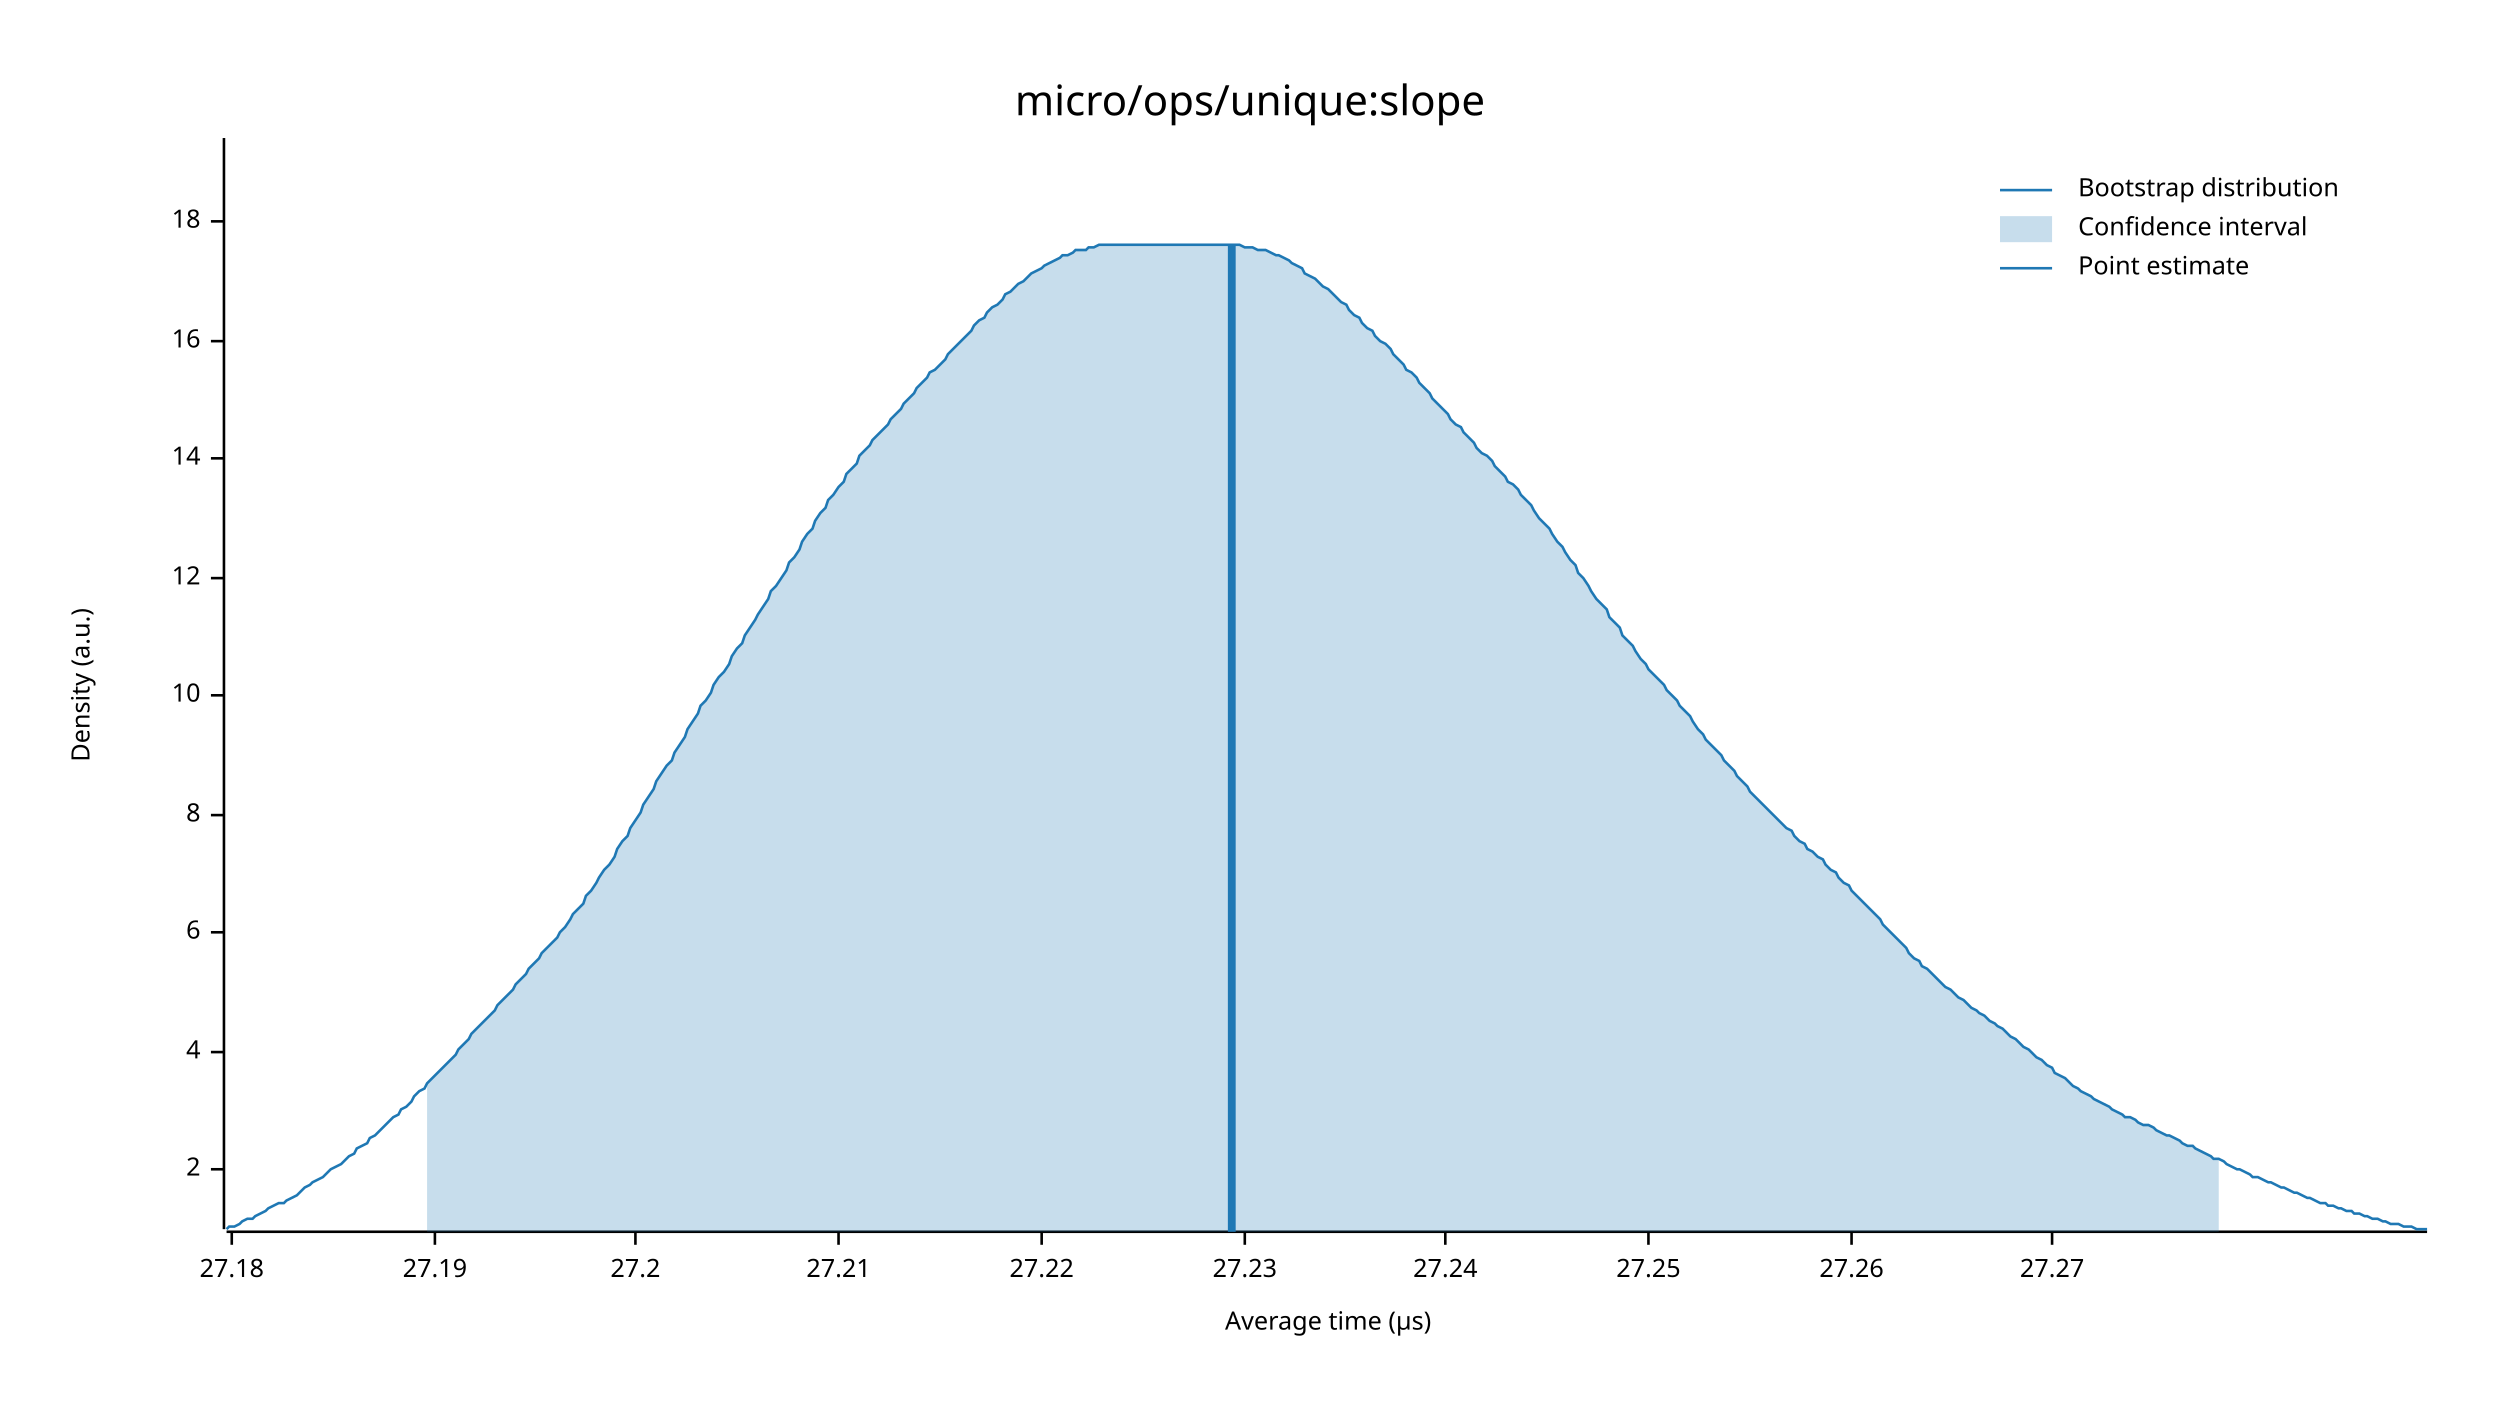
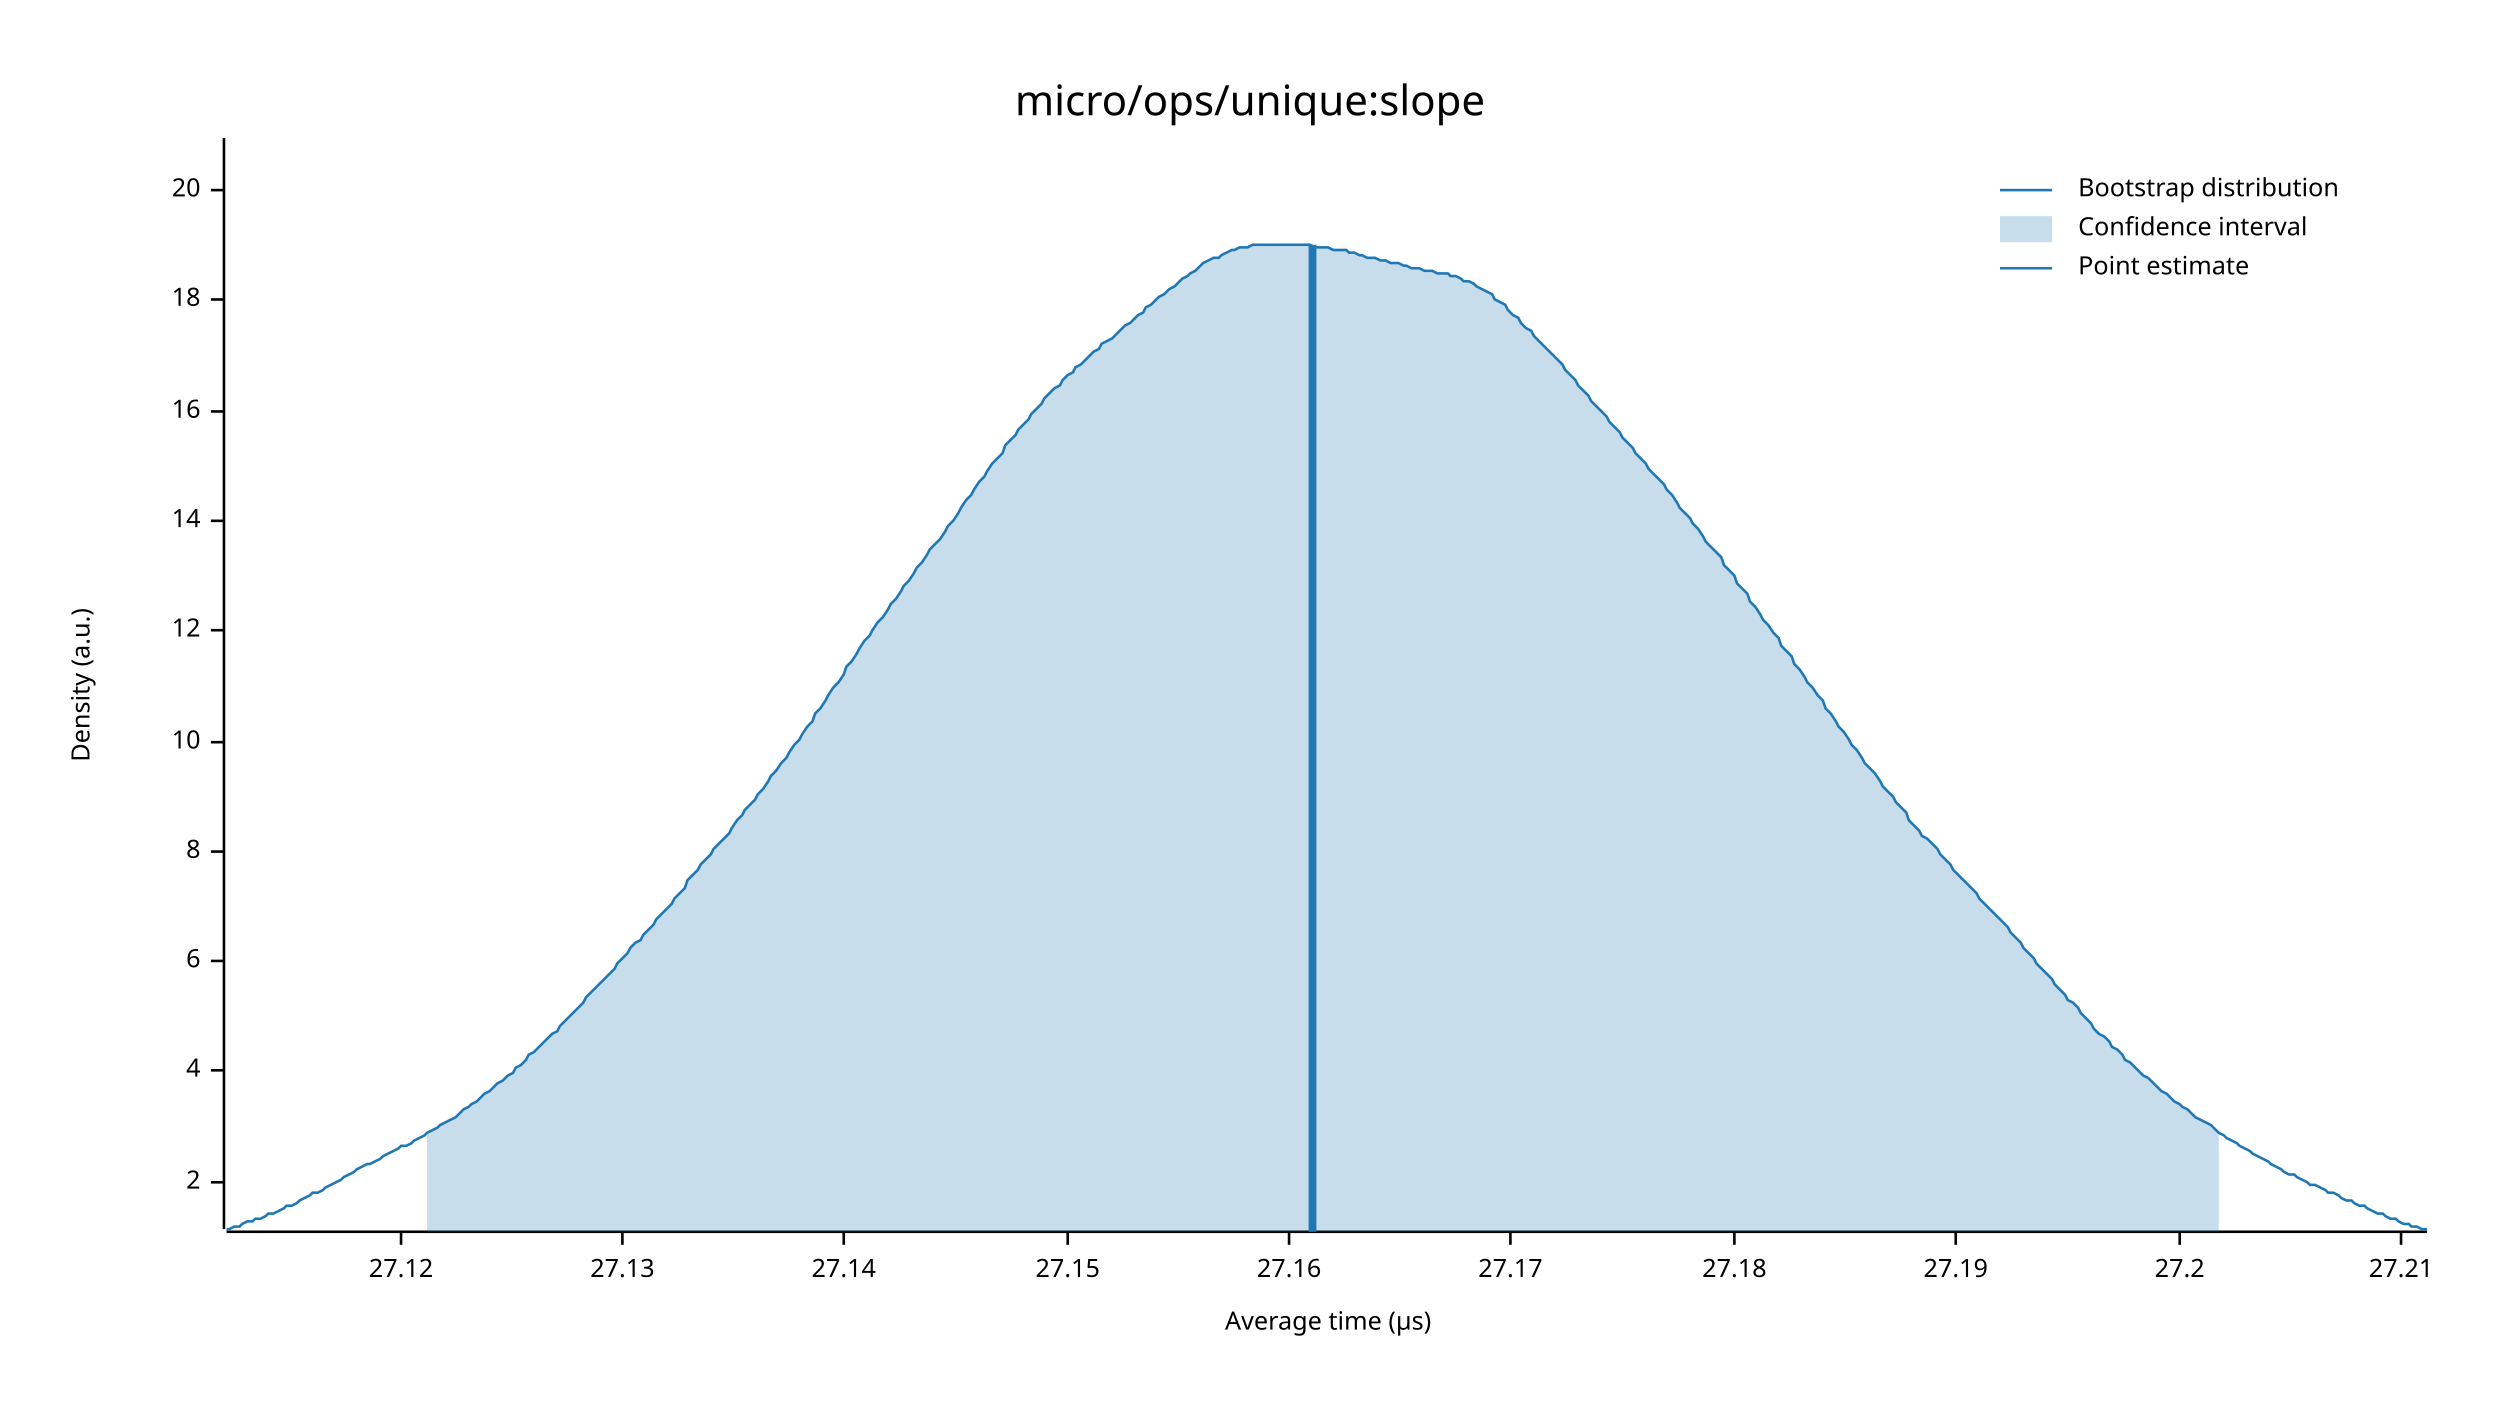
<svg xmlns="http://www.w3.org/2000/svg" width="960" height="540" viewBox="0 0 960 540">
  <text x="480" y="32" dy="0.76em" text-anchor="middle" font-family="sans-serif" font-size="16.129" opacity="1" fill="#000000">
micro/ops/unique:slope
</text>
  <text x="27" y="263" dy="0.76em" text-anchor="middle" font-family="sans-serif" font-size="9.677" opacity="1" fill="#000000" transform="rotate(270, 27, 263)">
Density (a.u.)
</text>
  <text x="510" y="513" dy="-0.5ex" text-anchor="middle" font-family="sans-serif" font-size="9.677" opacity="1" fill="#000000">
Average time (µs)
</text>
  <polyline fill="none" opacity="1" stroke="#000000" stroke-width="1" points="86,53 86,472 " />
-   <text x="77" y="449" dy="0.5ex" text-anchor="end" font-family="sans-serif" font-size="9.677" opacity="1" fill="#000000">
+   <text x="77" y="454" dy="0.5ex" text-anchor="end" font-family="sans-serif" font-size="9.677" opacity="1" fill="#000000">
2
</text>
-   <polyline fill="none" opacity="1" stroke="#000000" stroke-width="1" points="81,449 86,449 " />
-   <text x="77" y="404" dy="0.5ex" text-anchor="end" font-family="sans-serif" font-size="9.677" opacity="1" fill="#000000">
+   <polyline fill="none" opacity="1" stroke="#000000" stroke-width="1" points="81,454 86,454 " />
+   <text x="77" y="411" dy="0.5ex" text-anchor="end" font-family="sans-serif" font-size="9.677" opacity="1" fill="#000000">
4
</text>
-   <polyline fill="none" opacity="1" stroke="#000000" stroke-width="1" points="81,404 86,404 " />
-   <text x="77" y="358" dy="0.5ex" text-anchor="end" font-family="sans-serif" font-size="9.677" opacity="1" fill="#000000">
+   <polyline fill="none" opacity="1" stroke="#000000" stroke-width="1" points="81,411 86,411 " />
+   <text x="77" y="369" dy="0.5ex" text-anchor="end" font-family="sans-serif" font-size="9.677" opacity="1" fill="#000000">
6
</text>
-   <polyline fill="none" opacity="1" stroke="#000000" stroke-width="1" points="81,358 86,358 " />
-   <text x="77" y="313" dy="0.5ex" text-anchor="end" font-family="sans-serif" font-size="9.677" opacity="1" fill="#000000">
+   <polyline fill="none" opacity="1" stroke="#000000" stroke-width="1" points="81,369 86,369 " />
+   <text x="77" y="327" dy="0.5ex" text-anchor="end" font-family="sans-serif" font-size="9.677" opacity="1" fill="#000000">
8
</text>
-   <polyline fill="none" opacity="1" stroke="#000000" stroke-width="1" points="81,313 86,313 " />
-   <text x="77" y="267" dy="0.5ex" text-anchor="end" font-family="sans-serif" font-size="9.677" opacity="1" fill="#000000">
+   <polyline fill="none" opacity="1" stroke="#000000" stroke-width="1" points="81,327 86,327 " />
+   <text x="77" y="285" dy="0.5ex" text-anchor="end" font-family="sans-serif" font-size="9.677" opacity="1" fill="#000000">
10
</text>
-   <polyline fill="none" opacity="1" stroke="#000000" stroke-width="1" points="81,267 86,267 " />
-   <text x="77" y="222" dy="0.5ex" text-anchor="end" font-family="sans-serif" font-size="9.677" opacity="1" fill="#000000">
+   <polyline fill="none" opacity="1" stroke="#000000" stroke-width="1" points="81,285 86,285 " />
+   <text x="77" y="242" dy="0.5ex" text-anchor="end" font-family="sans-serif" font-size="9.677" opacity="1" fill="#000000">
12
</text>
-   <polyline fill="none" opacity="1" stroke="#000000" stroke-width="1" points="81,222 86,222 " />
-   <text x="77" y="176" dy="0.5ex" text-anchor="end" font-family="sans-serif" font-size="9.677" opacity="1" fill="#000000">
+   <polyline fill="none" opacity="1" stroke="#000000" stroke-width="1" points="81,242 86,242 " />
+   <text x="77" y="200" dy="0.5ex" text-anchor="end" font-family="sans-serif" font-size="9.677" opacity="1" fill="#000000">
14
</text>
-   <polyline fill="none" opacity="1" stroke="#000000" stroke-width="1" points="81,176 86,176 " />
-   <text x="77" y="131" dy="0.5ex" text-anchor="end" font-family="sans-serif" font-size="9.677" opacity="1" fill="#000000">
+   <polyline fill="none" opacity="1" stroke="#000000" stroke-width="1" points="81,200 86,200 " />
+   <text x="77" y="158" dy="0.5ex" text-anchor="end" font-family="sans-serif" font-size="9.677" opacity="1" fill="#000000">
16
</text>
-   <polyline fill="none" opacity="1" stroke="#000000" stroke-width="1" points="81,131 86,131 " />
-   <text x="77" y="85" dy="0.5ex" text-anchor="end" font-family="sans-serif" font-size="9.677" opacity="1" fill="#000000">
+   <polyline fill="none" opacity="1" stroke="#000000" stroke-width="1" points="81,158 86,158 " />
+   <text x="77" y="115" dy="0.5ex" text-anchor="end" font-family="sans-serif" font-size="9.677" opacity="1" fill="#000000">
18
</text>
-   <polyline fill="none" opacity="1" stroke="#000000" stroke-width="1" points="81,85 86,85 " />
+   <polyline fill="none" opacity="1" stroke="#000000" stroke-width="1" points="81,115 86,115 " />
+   <text x="77" y="73" dy="0.5ex" text-anchor="end" font-family="sans-serif" font-size="9.677" opacity="1" fill="#000000">
+ 20
+ </text>
+   <polyline fill="none" opacity="1" stroke="#000000" stroke-width="1" points="81,73 86,73 " />
  <polyline fill="none" opacity="1" stroke="#000000" stroke-width="1" points="87,473 932,473 " />
-   <text x="89" y="483" dy="0.76em" text-anchor="middle" font-family="sans-serif" font-size="9.677" opacity="1" fill="#000000">
+   <text x="154" y="483" dy="0.76em" text-anchor="middle" font-family="sans-serif" font-size="9.677" opacity="1" fill="#000000">
+ 27.12
+ </text>
+   <polyline fill="none" opacity="1" stroke="#000000" stroke-width="1" points="154,473 154,478 " />
+   <text x="239" y="483" dy="0.76em" text-anchor="middle" font-family="sans-serif" font-size="9.677" opacity="1" fill="#000000">
+ 27.13
+ </text>
+   <polyline fill="none" opacity="1" stroke="#000000" stroke-width="1" points="239,473 239,478 " />
+   <text x="324" y="483" dy="0.76em" text-anchor="middle" font-family="sans-serif" font-size="9.677" opacity="1" fill="#000000">
+ 27.14
+ </text>
+   <polyline fill="none" opacity="1" stroke="#000000" stroke-width="1" points="324,473 324,478 " />
+   <text x="410" y="483" dy="0.76em" text-anchor="middle" font-family="sans-serif" font-size="9.677" opacity="1" fill="#000000">
+ 27.15
+ </text>
+   <polyline fill="none" opacity="1" stroke="#000000" stroke-width="1" points="410,473 410,478 " />
+   <text x="495" y="483" dy="0.76em" text-anchor="middle" font-family="sans-serif" font-size="9.677" opacity="1" fill="#000000">
+ 27.16
+ </text>
+   <polyline fill="none" opacity="1" stroke="#000000" stroke-width="1" points="495,473 495,478 " />
+   <text x="580" y="483" dy="0.76em" text-anchor="middle" font-family="sans-serif" font-size="9.677" opacity="1" fill="#000000">
+ 27.17
+ </text>
+   <polyline fill="none" opacity="1" stroke="#000000" stroke-width="1" points="580,473 580,478 " />
+   <text x="666" y="483" dy="0.76em" text-anchor="middle" font-family="sans-serif" font-size="9.677" opacity="1" fill="#000000">
27.18
</text>
-   <polyline fill="none" opacity="1" stroke="#000000" stroke-width="1" points="89,473 89,478 " />
-   <text x="167" y="483" dy="0.76em" text-anchor="middle" font-family="sans-serif" font-size="9.677" opacity="1" fill="#000000">
+   <polyline fill="none" opacity="1" stroke="#000000" stroke-width="1" points="666,473 666,478 " />
+   <text x="751" y="483" dy="0.76em" text-anchor="middle" font-family="sans-serif" font-size="9.677" opacity="1" fill="#000000">
27.19
</text>
-   <polyline fill="none" opacity="1" stroke="#000000" stroke-width="1" points="167,473 167,478 " />
-   <text x="244" y="483" dy="0.76em" text-anchor="middle" font-family="sans-serif" font-size="9.677" opacity="1" fill="#000000">
+   <polyline fill="none" opacity="1" stroke="#000000" stroke-width="1" points="751,473 751,478 " />
+   <text x="837" y="483" dy="0.76em" text-anchor="middle" font-family="sans-serif" font-size="9.677" opacity="1" fill="#000000">
27.2
</text>
-   <polyline fill="none" opacity="1" stroke="#000000" stroke-width="1" points="244,473 244,478 " />
-   <text x="322" y="483" dy="0.76em" text-anchor="middle" font-family="sans-serif" font-size="9.677" opacity="1" fill="#000000">
+   <polyline fill="none" opacity="1" stroke="#000000" stroke-width="1" points="837,473 837,478 " />
+   <text x="922" y="483" dy="0.76em" text-anchor="middle" font-family="sans-serif" font-size="9.677" opacity="1" fill="#000000">
27.21
</text>
-   <polyline fill="none" opacity="1" stroke="#000000" stroke-width="1" points="322,473 322,478 " />
-   <text x="400" y="483" dy="0.76em" text-anchor="middle" font-family="sans-serif" font-size="9.677" opacity="1" fill="#000000">
- 27.22
- </text>
-   <polyline fill="none" opacity="1" stroke="#000000" stroke-width="1" points="400,473 400,478 " />
-   <text x="478" y="483" dy="0.76em" text-anchor="middle" font-family="sans-serif" font-size="9.677" opacity="1" fill="#000000">
- 27.23
- </text>
-   <polyline fill="none" opacity="1" stroke="#000000" stroke-width="1" points="478,473 478,478 " />
-   <text x="555" y="483" dy="0.76em" text-anchor="middle" font-family="sans-serif" font-size="9.677" opacity="1" fill="#000000">
- 27.24
- </text>
-   <polyline fill="none" opacity="1" stroke="#000000" stroke-width="1" points="555,473 555,478 " />
-   <text x="633" y="483" dy="0.76em" text-anchor="middle" font-family="sans-serif" font-size="9.677" opacity="1" fill="#000000">
- 27.25
- </text>
-   <polyline fill="none" opacity="1" stroke="#000000" stroke-width="1" points="633,473 633,478 " />
-   <text x="711" y="483" dy="0.76em" text-anchor="middle" font-family="sans-serif" font-size="9.677" opacity="1" fill="#000000">
- 27.26
- </text>
-   <polyline fill="none" opacity="1" stroke="#000000" stroke-width="1" points="711,473 711,478 " />
-   <text x="788" y="483" dy="0.76em" text-anchor="middle" font-family="sans-serif" font-size="9.677" opacity="1" fill="#000000">
- 27.27
- </text>
-   <polyline fill="none" opacity="1" stroke="#000000" stroke-width="1" points="788,473 788,478 " />
-   <polyline fill="none" opacity="1" stroke="#1F78B4" stroke-width="1" points="87,472 88,471 90,471 92,470 93,469 95,468 97,468 98,467 100,466 102,465 103,464 105,463 107,462 109,462 110,461 112,460 114,459 115,458 117,456 119,455 120,454 122,453 124,452 125,451 127,449 129,448 131,447 132,446 134,444 136,443 137,441 139,440 141,439 142,437 144,436 146,434 147,433 149,431 151,429 153,428 154,426 156,425 158,423 159,421 161,419 163,418 164,416 166,414 168,412 169,411 171,409 173,407 175,405 176,403 178,401 180,399 181,397 183,395 185,393 186,392 188,390 190,388 191,386 193,384 195,382 197,380 198,378 200,376 202,374 203,372 205,370 207,368 208,366 210,364 212,362 214,360 215,358 217,356 219,353 220,351 222,349 224,347 225,344 227,342 229,339 230,337 232,334 234,332 236,329 237,326 239,323 241,321 242,318 244,315 246,312 247,309 249,306 251,303 252,300 254,297 256,294 258,292 259,289 261,286 263,283 264,280 266,277 268,274 269,271 271,269 273,266 274,263 276,260 278,258 280,255 281,252 283,249 285,247 286,244 288,241 290,238 291,236 293,233 295,230 296,227 298,225 300,222 302,219 303,216 305,214 307,211 308,208 310,205 312,203 313,200 315,197 317,195 318,192 320,190 322,187 324,185 325,182 327,180 329,178 330,175 332,173 334,171 335,169 337,167 339,165 341,163 342,161 344,159 346,157 347,155 349,153 351,151 352,149 354,147 356,145 357,143 359,142 361,140 363,138 364,136 366,134 368,132 369,131 371,129 373,127 374,125 376,123 378,122 379,120 381,118 383,117 385,115 386,113 388,112 390,110 391,109 393,108 395,106 396,105 398,104 400,103 401,102 403,101 405,100 407,99 408,98 410,98 412,97 413,96 415,96 417,96 418,95 420,95 422,94 423,94 425,94 427,94 429,94 430,94 432,94 434,94 435,94 437,94 439,94 440,94 442,94 444,94 445,94 447,94 449,94 451,94 452,94 454,94 456,94 457,94 459,94 461,94 462,94 464,94 466,94 468,94 469,94 471,94 473,94 474,94 476,94 478,95 479,95 481,95 483,96 484,96 486,96 488,97 490,98 491,98 493,99 495,100 496,101 498,102 500,103 501,105 503,106 505,107 506,108 508,110 510,111 512,113 513,114 515,116 517,117 518,119 520,121 522,122 523,124 525,126 527,127 528,129 530,131 532,132 534,134 535,136 537,138 539,140 540,142 542,143 544,145 545,147 547,149 549,151 550,153 552,155 554,157 556,159 557,161 559,163 561,164 562,166 564,168 566,170 567,172 569,174 571,175 573,177 574,179 576,181 578,183 579,185 581,186 583,188 584,190 586,192 588,194 589,196 591,199 593,201 595,203 596,205 598,208 600,210 601,212 603,215 605,217 606,220 608,222 610,225 611,227 613,230 615,232 617,234 618,237 620,239 622,241 623,244 625,246 627,248 628,250 630,253 632,255 633,257 635,259 637,261 639,263 640,265 642,267 644,269 645,271 647,273 649,275 650,277 652,280 654,282 655,284 657,286 659,288 661,290 662,292 664,294 666,296 667,298 669,300 671,302 672,304 674,306 676,308 677,309 679,311 681,313 683,315 684,316 686,318 688,319 689,321 691,323 693,324 694,326 696,327 698,329 700,330 701,332 703,334 705,335 706,337 708,339 710,340 711,342 713,344 715,346 716,347 718,349 720,351 722,353 723,355 725,357 727,359 728,360 730,362 732,364 733,366 735,368 737,369 738,371 740,372 742,374 744,376 745,377 747,379 749,380 750,381 752,383 754,384 755,385 757,387 759,388 760,389 762,390 764,392 766,393 767,394 769,395 771,397 772,398 774,399 776,401 777,402 779,403 781,405 782,406 784,407 786,409 788,410 789,412 791,413 793,414 794,415 796,417 798,418 799,419 801,420 803,421 804,422 806,423 808,424 810,425 811,426 813,427 815,428 816,429 818,429 820,430 821,431 823,432 825,432 827,433 828,434 830,435 832,436 833,436 835,437 837,438 838,439 840,440 842,440 843,441 845,442 847,443 849,444 850,445 852,445 854,446 855,447 857,448 859,449 860,449 862,450 864,451 865,452 867,452 869,453 871,454 872,454 874,455 876,456 877,456 879,457 881,458 882,458 884,459 886,460 887,460 889,461 891,462 893,462 894,463 896,463 898,464 899,464 901,465 903,465 904,466 906,466 908,467 909,467 911,468 913,468 915,469 916,469 918,470 920,470 921,470 923,471 925,471 926,471 928,472 930,472 932,472 " />
-   <polygon opacity="0.25" fill="#1F78B4" points="164,416 166,414 168,412 169,411 171,409 173,407 175,405 176,403 178,401 180,399 181,397 183,395 185,393 186,392 188,390 190,388 191,386 193,384 195,382 197,380 198,378 200,376 202,374 203,372 205,370 207,368 208,366 210,364 212,362 214,360 215,358 217,356 219,353 220,351 222,349 224,347 225,344 227,342 229,339 230,337 232,334 234,332 236,329 237,326 239,323 241,321 242,318 244,315 246,312 247,309 249,306 251,303 252,300 254,297 256,294 258,292 259,289 261,286 263,283 264,280 266,277 268,274 269,271 271,269 273,266 274,263 276,260 278,258 280,255 281,252 283,249 285,247 286,244 288,241 290,238 291,236 293,233 295,230 296,227 298,225 300,222 302,219 303,216 305,214 307,211 308,208 310,205 312,203 313,200 315,197 317,195 318,192 320,190 322,187 324,185 325,182 327,180 329,178 330,175 332,173 334,171 335,169 337,167 339,165 341,163 342,161 344,159 346,157 347,155 349,153 351,151 352,149 354,147 356,145 357,143 359,142 361,140 363,138 364,136 366,134 368,132 369,131 371,129 373,127 374,125 376,123 378,122 379,120 381,118 383,117 385,115 386,113 388,112 390,110 391,109 393,108 395,106 396,105 398,104 400,103 401,102 403,101 405,100 407,99 408,98 410,98 412,97 413,96 415,96 417,96 418,95 420,95 422,94 423,94 425,94 427,94 429,94 430,94 432,94 434,94 435,94 437,94 439,94 440,94 442,94 444,94 445,94 447,94 449,94 451,94 452,94 454,94 456,94 457,94 459,94 461,94 462,94 464,94 466,94 468,94 469,94 471,94 473,94 474,94 476,94 478,95 479,95 481,95 483,96 484,96 486,96 488,97 490,98 491,98 493,99 495,100 496,101 498,102 500,103 501,105 503,106 505,107 506,108 508,110 510,111 512,113 513,114 515,116 517,117 518,119 520,121 522,122 523,124 525,126 527,127 528,129 530,131 532,132 534,134 535,136 537,138 539,140 540,142 542,143 544,145 545,147 547,149 549,151 550,153 552,155 554,157 556,159 557,161 559,163 561,164 562,166 564,168 566,170 567,172 569,174 571,175 573,177 574,179 576,181 578,183 579,185 581,186 583,188 584,190 586,192 588,194 589,196 591,199 593,201 595,203 596,205 598,208 600,210 601,212 603,215 605,217 606,220 608,222 610,225 611,227 613,230 615,232 617,234 618,237 620,239 622,241 623,244 625,246 627,248 628,250 630,253 632,255 633,257 635,259 637,261 639,263 640,265 642,267 644,269 645,271 647,273 649,275 650,277 652,280 654,282 655,284 657,286 659,288 661,290 662,292 664,294 666,296 667,298 669,300 671,302 672,304 674,306 676,308 677,309 679,311 681,313 683,315 684,316 686,318 688,319 689,321 691,323 693,324 694,326 696,327 698,329 700,330 701,332 703,334 705,335 706,337 708,339 710,340 711,342 713,344 715,346 716,347 718,349 720,351 722,353 723,355 725,357 727,359 728,360 730,362 732,364 733,366 735,368 737,369 738,371 740,372 742,374 744,376 745,377 747,379 749,380 750,381 752,383 754,384 755,385 757,387 759,388 760,389 762,390 764,392 766,393 767,394 769,395 771,397 772,398 774,399 776,401 777,402 779,403 781,405 782,406 784,407 786,409 788,410 789,412 791,413 793,414 794,415 796,417 798,418 799,419 801,420 803,421 804,422 806,423 808,424 810,425 811,426 813,427 815,428 816,429 818,429 820,430 821,431 823,432 825,432 827,433 828,434 830,435 832,436 833,436 835,437 837,438 838,439 840,440 842,440 843,441 845,442 847,443 849,444 850,445 852,445 852,473 164,473 " />
-   <polyline fill="none" opacity="1" stroke="#1F78B4" stroke-width="3" points="473,473 473,94 " />
+   <polyline fill="none" opacity="1" stroke="#000000" stroke-width="1" points="922,473 922,478 " />
+   <polyline fill="none" opacity="1" stroke="#1F78B4" stroke-width="1" points="87,472 88,472 90,471 92,471 93,470 95,469 97,469 98,468 100,468 102,467 103,466 105,466 107,465 109,464 110,463 112,463 114,462 115,461 117,460 119,459 120,458 122,458 124,457 125,456 127,455 129,454 131,453 132,452 134,451 136,450 137,449 139,448 141,447 142,447 144,446 146,445 147,444 149,443 151,442 153,441 154,440 156,440 158,439 159,438 161,437 163,436 164,435 166,434 168,433 169,432 171,431 173,430 175,429 176,428 178,426 180,425 181,424 183,423 185,421 186,420 188,419 190,417 191,416 193,415 195,413 197,412 198,410 200,409 202,407 203,405 205,404 207,402 208,401 210,399 212,397 214,396 215,394 217,392 219,390 220,389 222,387 224,385 225,383 227,381 229,379 230,378 232,376 234,374 236,372 237,370 239,368 241,366 242,364 244,362 246,361 247,359 249,357 251,355 252,353 254,351 256,349 258,347 259,345 261,343 263,341 264,338 266,336 268,334 269,332 271,330 273,328 274,326 276,324 278,322 280,320 281,318 283,315 285,313 286,311 288,309 290,307 291,305 293,303 295,300 296,298 298,296 300,293 302,291 303,289 305,286 307,284 308,282 310,279 312,277 313,274 315,272 317,269 318,267 320,264 322,262 324,259 325,256 327,254 329,251 330,249 332,246 334,244 335,242 337,239 339,237 341,234 342,232 344,230 346,227 347,225 349,223 351,220 352,218 354,216 356,213 357,211 359,209 361,207 363,204 364,202 366,200 368,197 369,195 371,192 373,190 374,188 376,185 378,183 379,181 381,178 383,176 385,174 386,171 388,169 390,167 391,165 393,163 395,161 396,159 398,157 400,155 401,153 403,151 405,149 407,148 408,146 410,144 412,143 413,141 415,140 417,138 418,137 420,135 422,134 423,132 425,131 427,130 429,128 430,127 432,125 434,124 435,123 437,121 439,120 440,118 442,117 444,115 445,114 447,113 449,111 451,110 452,109 454,107 456,106 457,105 459,104 461,102 462,101 464,100 466,99 468,99 469,98 471,97 473,96 474,96 476,95 478,95 479,95 481,94 483,94 484,94 486,94 488,94 490,94 491,94 493,94 495,94 496,94 498,94 500,94 501,94 503,94 505,95 506,95 508,95 510,95 512,96 513,96 515,96 517,96 518,97 520,97 522,98 523,98 525,99 527,99 528,99 530,100 532,100 534,101 535,101 537,101 539,102 540,102 542,103 544,103 545,103 547,104 549,104 550,104 552,105 554,105 556,105 557,106 559,106 561,107 562,108 564,108 566,109 567,110 569,111 571,112 573,113 574,115 576,116 578,117 579,119 581,121 583,122 584,124 586,126 588,127 589,129 591,131 593,133 595,135 596,136 598,138 600,140 601,142 603,144 605,146 606,148 608,150 610,152 611,154 613,156 615,158 617,160 618,162 620,164 622,166 623,168 625,170 627,172 628,174 630,176 632,178 633,180 635,182 637,184 639,186 640,188 642,190 644,193 645,195 647,197 649,199 650,201 652,203 654,206 655,208 657,210 659,212 661,214 662,217 664,219 666,221 667,224 669,226 671,228 672,231 674,233 676,236 677,238 679,240 681,243 683,245 684,248 686,250 688,252 689,255 691,257 693,260 694,262 696,264 698,267 700,269 701,272 703,274 705,277 706,279 708,281 710,284 711,286 713,288 715,291 716,293 718,295 720,297 722,300 723,302 725,304 727,306 728,308 730,310 732,312 733,315 735,317 737,319 738,321 740,322 742,324 744,326 745,328 747,330 749,332 750,334 752,336 754,338 755,339 757,341 759,343 760,345 762,347 764,349 766,351 767,352 769,354 771,356 772,358 774,360 776,362 777,364 779,366 781,368 782,370 784,372 786,374 788,376 789,378 791,380 793,382 794,384 796,385 798,387 799,389 801,391 803,393 804,395 806,397 808,398 810,400 811,402 813,403 815,405 816,407 818,408 820,410 821,411 823,413 825,414 827,416 828,417 830,419 832,420 833,421 835,423 837,424 838,425 840,426 842,428 843,429 845,430 847,431 849,432 850,433 852,435 854,436 855,437 857,438 859,439 860,440 862,441 864,442 865,443 867,444 869,445 871,446 872,447 874,448 876,449 877,450 879,451 881,451 882,452 884,453 886,454 887,455 889,455 891,456 893,457 894,458 896,458 898,459 899,460 901,461 903,461 904,462 906,463 908,463 909,464 911,465 913,466 915,466 916,467 918,468 920,468 921,469 923,470 925,470 926,471 928,471 930,472 932,472 " />
+   <polygon opacity="0.25" fill="#1F78B4" points="164,435 166,434 168,433 169,432 171,431 173,430 175,429 176,428 178,426 180,425 181,424 183,423 185,421 186,420 188,419 190,417 191,416 193,415 195,413 197,412 198,410 200,409 202,407 203,405 205,404 207,402 208,401 210,399 212,397 214,396 215,394 217,392 219,390 220,389 222,387 224,385 225,383 227,381 229,379 230,378 232,376 234,374 236,372 237,370 239,368 241,366 242,364 244,362 246,361 247,359 249,357 251,355 252,353 254,351 256,349 258,347 259,345 261,343 263,341 264,338 266,336 268,334 269,332 271,330 273,328 274,326 276,324 278,322 280,320 281,318 283,315 285,313 286,311 288,309 290,307 291,305 293,303 295,300 296,298 298,296 300,293 302,291 303,289 305,286 307,284 308,282 310,279 312,277 313,274 315,272 317,269 318,267 320,264 322,262 324,259 325,256 327,254 329,251 330,249 332,246 334,244 335,242 337,239 339,237 341,234 342,232 344,230 346,227 347,225 349,223 351,220 352,218 354,216 356,213 357,211 359,209 361,207 363,204 364,202 366,200 368,197 369,195 371,192 373,190 374,188 376,185 378,183 379,181 381,178 383,176 385,174 386,171 388,169 390,167 391,165 393,163 395,161 396,159 398,157 400,155 401,153 403,151 405,149 407,148 408,146 410,144 412,143 413,141 415,140 417,138 418,137 420,135 422,134 423,132 425,131 427,130 429,128 430,127 432,125 434,124 435,123 437,121 439,120 440,118 442,117 444,115 445,114 447,113 449,111 451,110 452,109 454,107 456,106 457,105 459,104 461,102 462,101 464,100 466,99 468,99 469,98 471,97 473,96 474,96 476,95 478,95 479,95 481,94 483,94 484,94 486,94 488,94 490,94 491,94 493,94 495,94 496,94 498,94 500,94 501,94 503,94 505,95 506,95 508,95 510,95 512,96 513,96 515,96 517,96 518,97 520,97 522,98 523,98 525,99 527,99 528,99 530,100 532,100 534,101 535,101 537,101 539,102 540,102 542,103 544,103 545,103 547,104 549,104 550,104 552,105 554,105 556,105 557,106 559,106 561,107 562,108 564,108 566,109 567,110 569,111 571,112 573,113 574,115 576,116 578,117 579,119 581,121 583,122 584,124 586,126 588,127 589,129 591,131 593,133 595,135 596,136 598,138 600,140 601,142 603,144 605,146 606,148 608,150 610,152 611,154 613,156 615,158 617,160 618,162 620,164 622,166 623,168 625,170 627,172 628,174 630,176 632,178 633,180 635,182 637,184 639,186 640,188 642,190 644,193 645,195 647,197 649,199 650,201 652,203 654,206 655,208 657,210 659,212 661,214 662,217 664,219 666,221 667,224 669,226 671,228 672,231 674,233 676,236 677,238 679,240 681,243 683,245 684,248 686,250 688,252 689,255 691,257 693,260 694,262 696,264 698,267 700,269 701,272 703,274 705,277 706,279 708,281 710,284 711,286 713,288 715,291 716,293 718,295 720,297 722,300 723,302 725,304 727,306 728,308 730,310 732,312 733,315 735,317 737,319 738,321 740,322 742,324 744,326 745,328 747,330 749,332 750,334 752,336 754,338 755,339 757,341 759,343 760,345 762,347 764,349 766,351 767,352 769,354 771,356 772,358 774,360 776,362 777,364 779,366 781,368 782,370 784,372 786,374 788,376 789,378 791,380 793,382 794,384 796,385 798,387 799,389 801,391 803,393 804,395 806,397 808,398 810,400 811,402 813,403 815,405 816,407 818,408 820,410 821,411 823,413 825,414 827,416 828,417 830,419 832,420 833,421 835,423 837,424 838,425 840,426 842,428 843,429 845,430 847,431 849,432 850,433 852,435 852,473 164,473 " />
+   <polyline fill="none" opacity="1" stroke="#1F78B4" stroke-width="3" points="504,473 504,94 " />
  <text x="798" y="68" dy="0.76em" text-anchor="start" font-family="sans-serif" font-size="9.677" opacity="1" fill="#000000">
Bootstrap distribution
</text>
  <text x="798" y="83" dy="0.76em" text-anchor="start" font-family="sans-serif" font-size="9.677" opacity="1" fill="#000000">
Confidence interval
</text>
  <text x="798" y="98" dy="0.76em" text-anchor="start" font-family="sans-serif" font-size="9.677" opacity="1" fill="#000000">
Point estimate
</text>
  <polyline fill="none" opacity="1" stroke="#1F78B4" stroke-width="1" points="768,73 788,73 " />
  <rect x="768" y="83" width="20" height="10" opacity="0.25" fill="#1F78B4" stroke="none" />
  <polyline fill="none" opacity="1" stroke="#1F78B4" stroke-width="1" points="768,103 788,103 " />
</svg>
